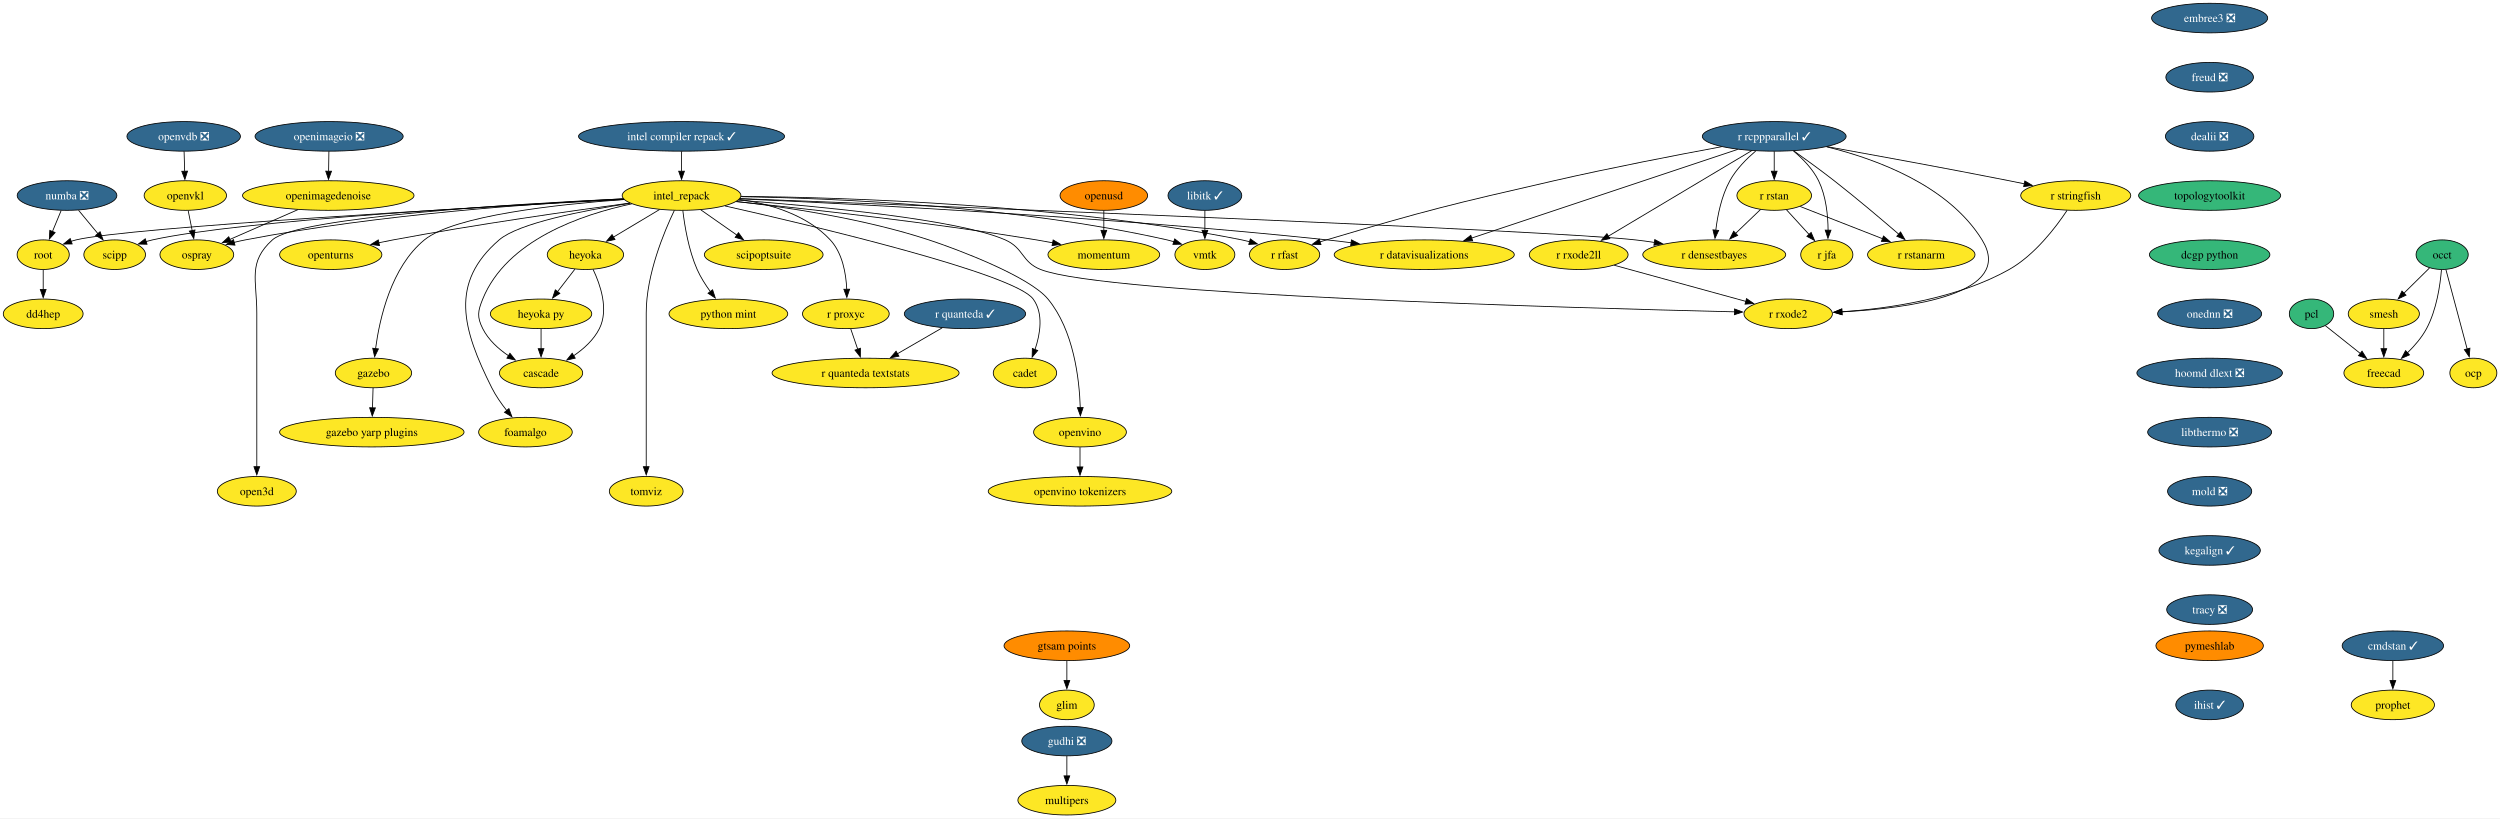
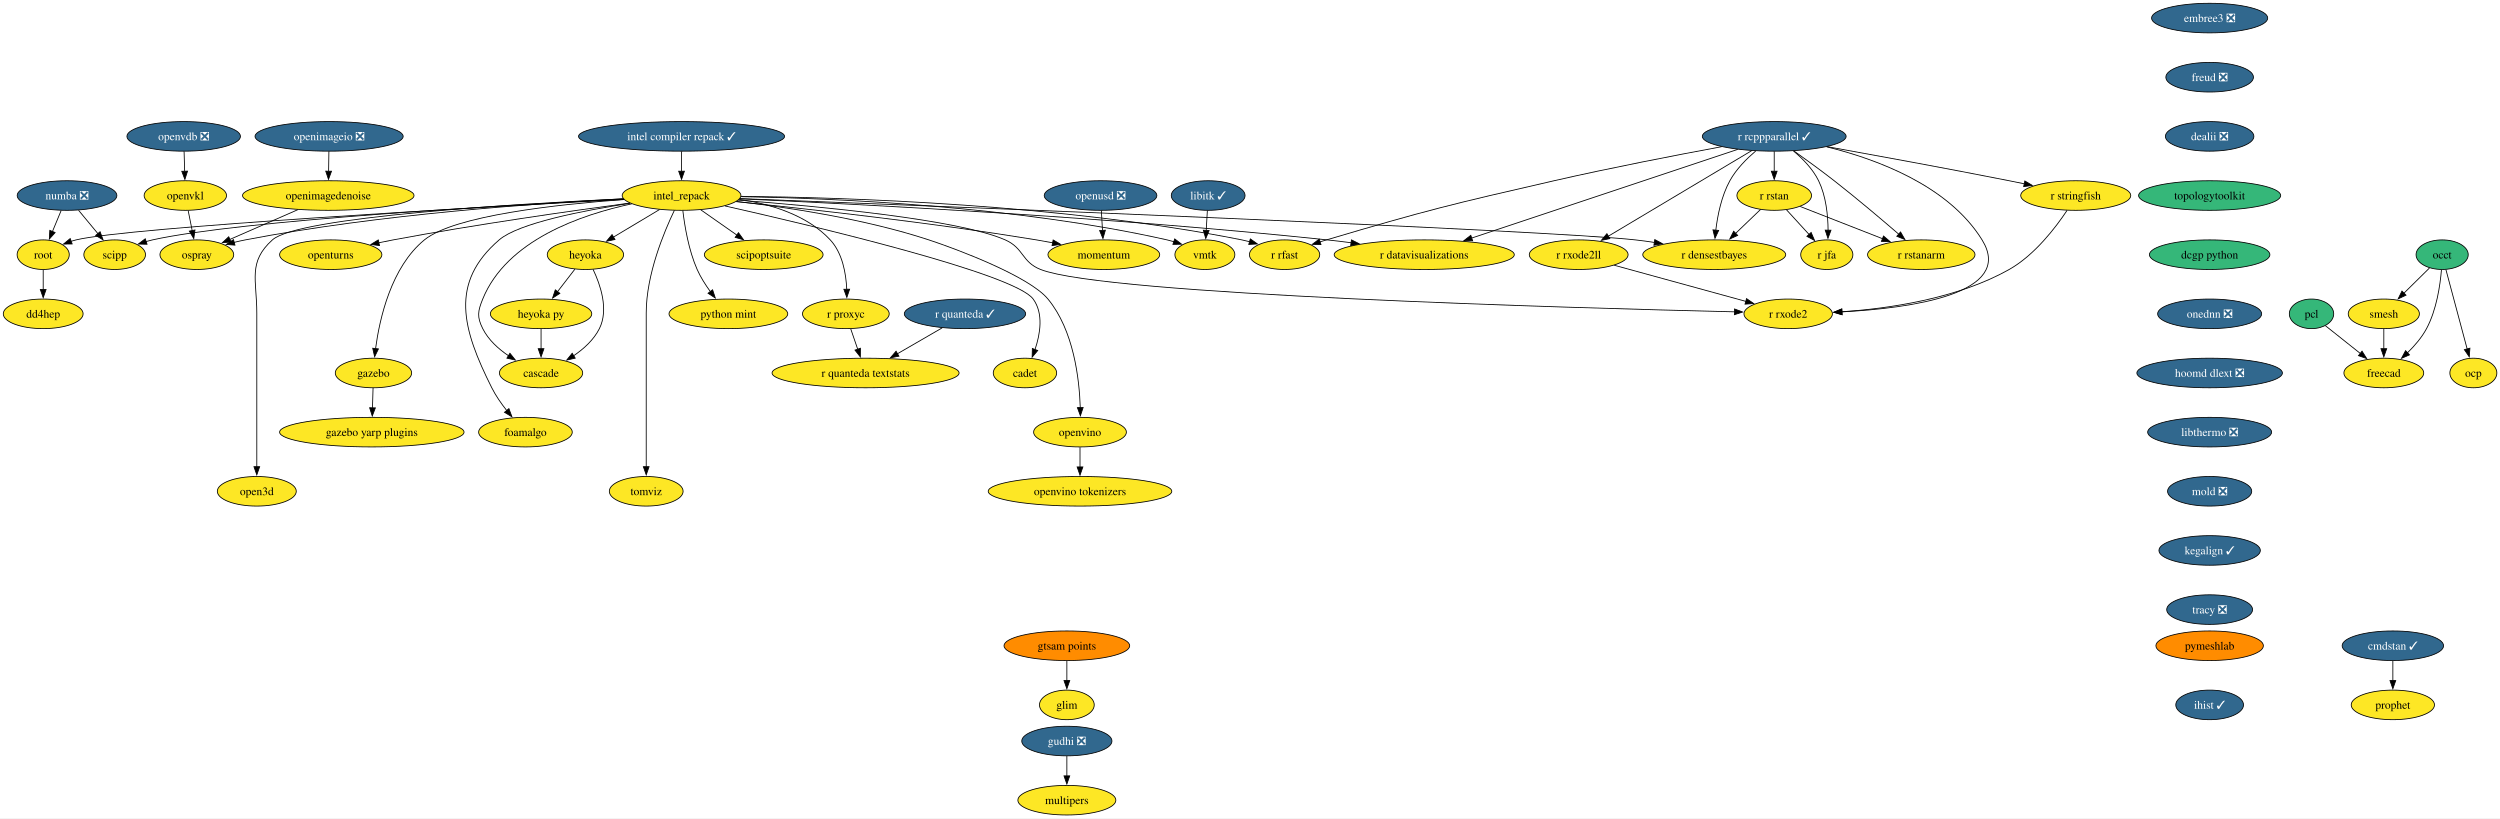
<svg xmlns="http://www.w3.org/2000/svg" xmlns:xlink="http://www.w3.org/1999/xlink" width="3043pt" height="996pt" viewBox="0.00 0.00 3043.00 996.00">
  <g id="graph0" class="graph" transform="scale(1 1) rotate(0) translate(4 992)">
    <polygon fill="white" stroke="none" points="-4,4 -4,-992 3039.16,-992 3039.16,4 -4,4" />
    <g id="node1" class="node">
      <g id="a_node1">
        <a xlink:href="https://github.com/conda-forge/libitk-feedstock/pull/119" xlink:title="libitk ✓">
-           <ellipse fill="#31688e" stroke="black" cx="1462.58" cy="-754" rx="44.9" ry="18" />
-           <text xml:space="preserve" text-anchor="middle" x="1462.58" y="-749.33" font-family="Times,serif" font-size="14.00" fill="white">libitk ✓</text>
+           <ellipse fill="#31688e" stroke="black" cx="1466.58" cy="-754" rx="44.9" ry="18" />
+           <text xml:space="preserve" text-anchor="middle" x="1466.58" y="-749.33" font-family="Times,serif" font-size="14.00" fill="white">libitk ✓</text>
        </a>
      </g>
    </g>
    <g id="node2" class="node">
      <g id="a_node2">
        <a xlink:href="https://github.com/conda-forge/vmtk-feedstock" xlink:title="vmtk">
          <ellipse fill="#fde725" stroke="black" cx="1462.58" cy="-682" rx="36.48" ry="18" />
          <text xml:space="preserve" text-anchor="middle" x="1462.58" y="-677.33" font-family="Times,serif" font-size="14.00">vmtk</text>
        </a>
      </g>
    </g>
    <g id="edge1" class="edge">
-       <path fill="none" stroke="black" d="M1462.58,-735.7C1462.58,-728.41 1462.58,-719.73 1462.58,-711.54" />
-       <polygon fill="black" stroke="black" points="1466.08,-711.62 1462.58,-701.62 1459.08,-711.62 1466.08,-711.62" />
+       <path fill="none" stroke="black" d="M1465.59,-735.7C1465.17,-728.41 1464.68,-719.73 1464.21,-711.54" />
+       <polygon fill="black" stroke="black" points="1467.71,-711.4 1463.64,-701.62 1460.72,-711.8 1467.71,-711.4" />
    </g>
    <g id="node3" class="node">
      <g id="a_node3">
        <a xlink:href="https://github.com/conda-forge/openturns-feedstock" xlink:title="openturns">
          <ellipse fill="#fde725" stroke="black" cx="398.58" cy="-682" rx="62.26" ry="18" />
          <text xml:space="preserve" text-anchor="middle" x="398.58" y="-677.33" font-family="Times,serif" font-size="14.00">openturns</text>
        </a>
      </g>
    </g>
    <g id="node4" class="node">
      <g id="a_node4">
        <a xlink:href="https://github.com/conda-forge/r-rcppparallel-feedstock/pull/45" xlink:title="r rcppparallel ✓">
          <ellipse fill="#31688e" stroke="black" cx="2155.58" cy="-826" rx="87.51" ry="18" />
          <text xml:space="preserve" text-anchor="middle" x="2155.58" y="-821.33" font-family="Times,serif" font-size="14.00" fill="white">r rcppparallel ✓</text>
        </a>
      </g>
    </g>
    <g id="node5" class="node">
      <g id="a_node5">
        <a xlink:href="https://github.com/conda-forge/r-rstan-feedstock" xlink:title="r rstan">
          <ellipse fill="#fde725" stroke="black" cx="2155.58" cy="-754" rx="45.42" ry="18" />
          <text xml:space="preserve" text-anchor="middle" x="2155.58" y="-749.33" font-family="Times,serif" font-size="14.00">r rstan</text>
        </a>
      </g>
    </g>
    <g id="edge2" class="edge">
      <path fill="none" stroke="black" d="M2155.58,-807.7C2155.58,-800.41 2155.58,-791.73 2155.58,-783.54" />
      <polygon fill="black" stroke="black" points="2159.08,-783.62 2155.58,-773.62 2152.08,-783.62 2159.08,-783.62" />
    </g>
    <g id="node6" class="node">
      <g id="a_node6">
        <a xlink:href="https://github.com/conda-forge/r-rstanarm-feedstock" xlink:title="r rstanarm">
          <ellipse fill="#fde725" stroke="black" cx="2334.58" cy="-682" rx="65.41" ry="18" />
          <text xml:space="preserve" text-anchor="middle" x="2334.58" y="-677.33" font-family="Times,serif" font-size="14.00">r rstanarm</text>
        </a>
      </g>
    </g>
    <g id="edge3" class="edge">
      <path fill="none" stroke="black" d="M2179.56,-808.23C2193.96,-798.01 2212.53,-784.53 2228.58,-772 2255.92,-750.64 2286.13,-725.07 2307.29,-706.82" />
      <polygon fill="black" stroke="black" points="2309.35,-709.67 2314.62,-700.48 2304.77,-704.38 2309.35,-709.67" />
    </g>
    <g id="node7" class="node">
      <g id="a_node7">
        <a xlink:href="https://github.com/conda-forge/r-rfast-feedstock" xlink:title="r rfast">
          <ellipse fill="#fde725" stroke="black" cx="1559.58" cy="-682" rx="42.79" ry="18" />
          <text xml:space="preserve" text-anchor="middle" x="1559.58" y="-677.33" font-family="Times,serif" font-size="14.00">r rfast</text>
        </a>
      </g>
    </g>
    <g id="edge4" class="edge">
      <path fill="none" stroke="black" d="M2091.46,-813.42C2037.02,-803.33 1956.93,-787.86 1887.58,-772 1763.58,-743.65 1732.54,-736.13 1610.58,-700 1608.01,-699.24 1605.38,-698.44 1602.73,-697.61" />
      <polygon fill="black" stroke="black" points="1603.88,-694.3 1593.29,-694.58 1601.75,-700.97 1603.88,-694.3" />
    </g>
    <g id="node8" class="node">
      <g id="a_node8">
        <a xlink:href="https://github.com/conda-forge/r-stringfish-feedstock" xlink:title="r stringfish">
          <ellipse fill="#fde725" stroke="black" cx="2522.58" cy="-754" rx="66.99" ry="18" />
          <text xml:space="preserve" text-anchor="middle" x="2522.58" y="-749.33" font-family="Times,serif" font-size="14.00">r stringfish</text>
        </a>
      </g>
    </g>
    <g id="edge5" class="edge">
      <path fill="none" stroke="black" d="M2220.12,-813.49C2278.14,-803.03 2365.66,-787 2441.58,-772 2447.57,-770.82 2453.8,-769.56 2460.04,-768.28" />
      <polygon fill="black" stroke="black" points="2460.63,-771.73 2469.71,-766.28 2459.21,-764.88 2460.63,-771.73" />
    </g>
    <g id="node9" class="node">
      <g id="a_node9">
        <a xlink:href="https://github.com/conda-forge/r-datavisualizations-feedstock" xlink:title="r datavisualizations">
          <ellipse fill="#fde725" stroke="black" cx="1729.58" cy="-682" rx="109.61" ry="18" />
          <text xml:space="preserve" text-anchor="middle" x="1729.58" y="-677.33" font-family="Times,serif" font-size="14.00">r datavisualizations</text>
        </a>
      </g>
    </g>
    <g id="edge6" class="edge">
      <path fill="none" stroke="black" d="M2111.19,-810.21C2033.62,-784.35 1873.43,-730.95 1787.33,-702.25" />
      <polygon fill="black" stroke="black" points="1788.48,-698.94 1777.88,-699.1 1786.26,-705.58 1788.48,-698.94" />
    </g>
    <g id="node10" class="node">
      <g id="a_node10">
        <a xlink:href="https://github.com/conda-forge/r-jfa-feedstock" xlink:title="r jfa">
          <ellipse fill="#fde725" stroke="black" cx="2219.58" cy="-682" rx="31.74" ry="18" />
          <text xml:space="preserve" text-anchor="middle" x="2219.58" y="-677.33" font-family="Times,serif" font-size="14.00">r jfa</text>
        </a>
      </g>
    </g>
    <g id="edge7" class="edge">
      <path fill="none" stroke="black" d="M2178.98,-808.25C2190.17,-798.91 2202.62,-786.29 2209.58,-772 2218.7,-753.28 2221.01,-729.8 2221.15,-711.66" />
      <polygon fill="black" stroke="black" points="2224.65,-711.79 2220.98,-701.85 2217.65,-711.91 2224.65,-711.79" />
    </g>
    <g id="node11" class="node">
      <g id="a_node11">
        <a xlink:href="https://github.com/conda-forge/r-densestbayes-feedstock" xlink:title="r densestbayes">
          <ellipse fill="#fde725" stroke="black" cx="2082.58" cy="-682" rx="86.98" ry="18" />
          <text xml:space="preserve" text-anchor="middle" x="2082.58" y="-677.33" font-family="Times,serif" font-size="14.00">r densestbayes</text>
        </a>
      </g>
    </g>
    <g id="edge8" class="edge">
      <path fill="none" stroke="black" d="M2133.03,-808.18C2121.92,-798.74 2109.3,-786.04 2101.58,-772 2091.39,-753.46 2086.66,-729.97 2084.47,-711.78" />
      <polygon fill="black" stroke="black" points="2087.96,-711.53 2083.49,-701.93 2081,-712.23 2087.96,-711.53" />
    </g>
    <g id="node12" class="node">
      <g id="a_node12">
        <a xlink:href="https://github.com/conda-forge/r-rxode2ll-feedstock" xlink:title="r rxode2ll">
          <ellipse fill="#fde725" stroke="black" cx="1917.58" cy="-682" rx="60.15" ry="18" />
          <text xml:space="preserve" text-anchor="middle" x="1917.58" y="-677.33" font-family="Times,serif" font-size="14.00">r rxode2ll</text>
        </a>
      </g>
    </g>
    <g id="edge9" class="edge">
      <path fill="none" stroke="black" d="M2128.28,-808.71C2085.19,-783 2001.4,-733.01 1953.49,-704.43" />
      <polygon fill="black" stroke="black" points="1955.52,-701.56 1945.14,-699.44 1951.93,-707.57 1955.52,-701.56" />
    </g>
    <g id="node13" class="node">
      <g id="a_node13">
        <a xlink:href="https://github.com/conda-forge/r-rxode2-feedstock" xlink:title="r rxode2">
          <ellipse fill="#fde725" stroke="black" cx="2172.58" cy="-610" rx="53.84" ry="18" />
          <text xml:space="preserve" text-anchor="middle" x="2172.58" y="-605.33" font-family="Times,serif" font-size="14.00">r rxode2</text>
        </a>
      </g>
    </g>
    <g id="edge10" class="edge">
      <path fill="none" stroke="black" d="M2219.38,-813.3C2279.95,-798.44 2367.63,-766.26 2408.58,-700 2449.31,-634.1 2321.01,-616.78 2237.87,-612.37" />
      <polygon fill="black" stroke="black" points="2238.13,-608.87 2227.98,-611.9 2237.8,-615.87 2238.13,-608.87" />
    </g>
    <g id="edge11" class="edge">
      <path fill="none" stroke="black" d="M2187.17,-740.65C2215.03,-729.75 2256.02,-713.72 2287.7,-701.33" />
      <polygon fill="black" stroke="black" points="2288.61,-704.73 2296.65,-697.83 2286.06,-698.21 2288.61,-704.73" />
    </g>
    <g id="edge12" class="edge">
      <path fill="none" stroke="black" d="M2170.42,-736.76C2178.65,-727.77 2189.02,-716.42 2198.11,-706.48" />
      <polygon fill="black" stroke="black" points="2200.51,-709.05 2204.67,-699.31 2195.34,-704.32 2200.51,-709.05" />
    </g>
    <g id="edge13" class="edge">
      <path fill="none" stroke="black" d="M2139.01,-737.12C2130.01,-728.48 2118.67,-717.61 2108.52,-707.88" />
      <polygon fill="black" stroke="black" points="2111.09,-705.49 2101.45,-701.09 2106.24,-710.54 2111.09,-705.49" />
    </g>
    <g id="edge14" class="edge">
      <path fill="none" stroke="black" d="M2512.01,-735.88C2498.38,-715.36 2472.7,-681.55 2441.58,-664 2378.35,-628.35 2295,-616.36 2237.94,-612.5" />
      <polygon fill="black" stroke="black" points="2238.23,-609.01 2228.04,-611.9 2237.81,-616 2238.23,-609.01" />
    </g>
    <g id="edge15" class="edge">
      <path fill="none" stroke="black" d="M1960.84,-669.13C2005.17,-656.96 2074.09,-638.03 2121.18,-625.11" />
      <polygon fill="black" stroke="black" points="2121.88,-628.55 2130.6,-622.52 2120.03,-621.8 2121.88,-628.55" />
    </g>
    <g id="node14" class="node">
      <g id="a_node14">
        <a xlink:href="https://github.com/conda-forge/occt-feedstock" xlink:title="occt">
          <ellipse fill="#35b779" stroke="black" cx="2968.58" cy="-682" rx="31.74" ry="18" />
          <text xml:space="preserve" text-anchor="middle" x="2968.58" y="-677.33" font-family="Times,serif" font-size="14.00">occt</text>
        </a>
      </g>
    </g>
    <g id="node15" class="node">
      <g id="a_node15">
        <a xlink:href="https://github.com/conda-forge/smesh-feedstock" xlink:title="smesh">
          <ellipse fill="#fde725" stroke="black" cx="2897.58" cy="-610" rx="43.32" ry="18" />
          <text xml:space="preserve" text-anchor="middle" x="2897.58" y="-605.33" font-family="Times,serif" font-size="14.00">smesh</text>
        </a>
      </g>
    </g>
    <g id="edge16" class="edge">
      <path fill="none" stroke="black" d="M2953.17,-665.81C2944.03,-656.8 2932.24,-645.18 2921.88,-634.95" />
      <polygon fill="black" stroke="black" points="2924.6,-632.72 2915.02,-628.2 2919.68,-637.71 2924.6,-632.72" />
    </g>
    <g id="node16" class="node">
      <g id="a_node16">
        <a xlink:href="https://github.com/conda-forge/freecad-feedstock" xlink:title="freecad">
          <ellipse fill="#fde725" stroke="black" cx="2897.58" cy="-538" rx="48.58" ry="18" />
          <text xml:space="preserve" text-anchor="middle" x="2897.58" y="-533.33" font-family="Times,serif" font-size="14.00">freecad</text>
        </a>
      </g>
    </g>
    <g id="edge17" class="edge">
      <path fill="none" stroke="black" d="M2967.73,-663.62C2966.19,-644.93 2961.84,-614.82 2949.58,-592 2943.71,-581.07 2934.9,-570.87 2926.19,-562.39" />
      <polygon fill="black" stroke="black" points="2928.82,-560.05 2919.09,-555.85 2924.08,-565.2 2928.82,-560.05" />
    </g>
    <g id="node17" class="node">
      <g id="a_node17">
        <a xlink:href="https://github.com/conda-forge/ocp-feedstock" xlink:title="ocp">
          <ellipse fill="#fde725" stroke="black" cx="3006.58" cy="-538" rx="28.59" ry="18" />
          <text xml:space="preserve" text-anchor="middle" x="3006.58" y="-533.33" font-family="Times,serif" font-size="14.00">ocp</text>
        </a>
      </g>
    </g>
    <g id="edge18" class="edge">
      <path fill="none" stroke="black" d="M2973.16,-663.87C2979.58,-639.88 2991.33,-595.99 2999.04,-567.16" />
      <polygon fill="black" stroke="black" points="3002.38,-568.22 3001.59,-557.65 2995.62,-566.41 3002.38,-568.22" />
    </g>
    <g id="edge19" class="edge">
      <path fill="none" stroke="black" d="M2897.58,-591.7C2897.58,-584.41 2897.58,-575.73 2897.58,-567.54" />
      <polygon fill="black" stroke="black" points="2901.08,-567.62 2897.58,-557.62 2894.08,-567.62 2901.08,-567.62" />
    </g>
    <g id="node18" class="node">
      <g id="a_node18">
        <a xlink:href="https://github.com/conda-forge/numba-feedstock/pull/186" xlink:title="numba ❎">
          <ellipse fill="#31688e" stroke="black" cx="77.58" cy="-754" rx="60.68" ry="18" />
          <text xml:space="preserve" text-anchor="middle" x="77.58" y="-749.33" font-family="Times,serif" font-size="14.00" fill="white">numba ❎</text>
        </a>
      </g>
    </g>
    <g id="node19" class="node">
      <g id="a_node19">
        <a xlink:href="https://github.com/conda-forge/root-feedstock" xlink:title="root">
          <ellipse fill="#fde725" stroke="black" cx="48.58" cy="-682" rx="31.74" ry="18" />
          <text xml:space="preserve" text-anchor="middle" x="48.58" y="-677.33" font-family="Times,serif" font-size="14.00">root</text>
        </a>
      </g>
    </g>
    <g id="edge20" class="edge">
      <path fill="none" stroke="black" d="M70.41,-735.7C67.2,-727.95 63.34,-718.64 59.77,-710.02" />
      <polygon fill="black" stroke="black" points="63.11,-708.92 56.04,-701.02 56.64,-711.6 63.11,-708.92" />
    </g>
    <g id="node20" class="node">
      <g id="a_node20">
        <a xlink:href="https://github.com/conda-forge/scipp-feedstock" xlink:title="scipp">
          <ellipse fill="#fde725" stroke="black" cx="135.58" cy="-682" rx="37.53" ry="18" />
          <text xml:space="preserve" text-anchor="middle" x="135.58" y="-677.33" font-family="Times,serif" font-size="14.00">scipp</text>
        </a>
      </g>
    </g>
    <g id="edge21" class="edge">
      <path fill="none" stroke="black" d="M91.62,-736.05C98.73,-727.47 107.5,-716.89 115.33,-707.44" />
      <polygon fill="black" stroke="black" points="117.81,-709.93 121.5,-699.99 112.42,-705.46 117.81,-709.93" />
    </g>
    <g id="node21" class="node">
      <g id="a_node21">
        <a xlink:href="https://github.com/conda-forge/dd4hep-feedstock" xlink:title="dd4hep">
          <ellipse fill="#fde725" stroke="black" cx="48.58" cy="-610" rx="48.58" ry="18" />
          <text xml:space="preserve" text-anchor="middle" x="48.58" y="-605.33" font-family="Times,serif" font-size="14.00">dd4hep</text>
        </a>
      </g>
    </g>
    <g id="edge22" class="edge">
      <path fill="none" stroke="black" d="M48.58,-663.7C48.58,-656.41 48.58,-647.73 48.58,-639.54" />
      <polygon fill="black" stroke="black" points="52.08,-639.62 48.58,-629.62 45.08,-639.62 52.08,-639.62" />
    </g>
    <g id="node22" class="node">
      <g id="a_node22">
        <a xlink:href="https://github.com/conda-forge/pcl-feedstock" xlink:title="pcl">
          <ellipse fill="#35b779" stroke="black" cx="2809.58" cy="-610" rx="27" ry="18" />
          <text xml:space="preserve" text-anchor="middle" x="2809.58" y="-605.33" font-family="Times,serif" font-size="14.00">pcl</text>
        </a>
      </g>
    </g>
    <g id="edge23" class="edge">
      <path fill="none" stroke="black" d="M2826.55,-595.5C2838.59,-585.92 2855.05,-572.83 2869.09,-561.66" />
      <polygon fill="black" stroke="black" points="2871.07,-564.56 2876.71,-555.6 2866.71,-559.08 2871.07,-564.56" />
    </g>
    <g id="node23" class="node">
      <g id="a_node23">
        <a xlink:href="https://github.com/conda-forge/r-quanteda-feedstock/pull/47" xlink:title="r quanteda ✓">
          <ellipse fill="#31688e" stroke="black" cx="1170.58" cy="-610" rx="73.83" ry="18" />
          <text xml:space="preserve" text-anchor="middle" x="1170.58" y="-605.33" font-family="Times,serif" font-size="14.00" fill="white">r quanteda ✓</text>
        </a>
      </g>
    </g>
    <g id="node24" class="node">
      <g id="a_node24">
        <a xlink:href="https://github.com/conda-forge/r-quanteda.textstats-feedstock" xlink:title="r quanteda textstats">
          <ellipse fill="#fde725" stroke="black" cx="1049.58" cy="-538" rx="113.82" ry="18" />
          <text xml:space="preserve" text-anchor="middle" x="1049.58" y="-533.33" font-family="Times,serif" font-size="14.00">r quanteda textstats</text>
        </a>
      </g>
    </g>
    <g id="edge24" class="edge">
      <path fill="none" stroke="black" d="M1142.82,-592.94C1126.57,-583.54 1105.81,-571.53 1088.01,-561.23" />
      <polygon fill="black" stroke="black" points="1090.19,-558.45 1079.78,-556.47 1086.69,-564.51 1090.19,-558.45" />
    </g>
    <g id="node25" class="node">
      <g id="a_node25">
        <a xlink:href="https://github.com/conda-forge/embree3-feedstock/pull/45" xlink:title="embree3 ❎">
          <ellipse fill="#31688e" stroke="black" cx="2685.58" cy="-970" rx="70.68" ry="18" />
          <text xml:space="preserve" text-anchor="middle" x="2685.58" y="-965.33" font-family="Times,serif" font-size="14.00" fill="white">embree3 ❎</text>
        </a>
      </g>
    </g>
    <g id="node26" class="node">
      <g id="a_node26">
        <a xlink:href="https://github.com/conda-forge/freud-feedstock/pull/75" xlink:title="freud ❎">
          <ellipse fill="#31688e" stroke="black" cx="2685.58" cy="-898" rx="53.31" ry="18" />
          <text xml:space="preserve" text-anchor="middle" x="2685.58" y="-893.33" font-family="Times,serif" font-size="14.00" fill="white">freud ❎</text>
        </a>
      </g>
    </g>
    <g id="node27" class="node">
      <g id="a_node27">
        <a xlink:href="https://github.com/conda-forge/dealii-feedstock/pull/37" xlink:title="dealii ❎">
          <ellipse fill="#31688e" stroke="black" cx="2685.58" cy="-826" rx="53.84" ry="18" />
          <text xml:space="preserve" text-anchor="middle" x="2685.58" y="-821.33" font-family="Times,serif" font-size="14.00" fill="white">dealii ❎</text>
        </a>
      </g>
    </g>
    <g id="node33" class="node">
      <g id="a_node33">
        <a xlink:href="https://github.com/conda-forge/topologytoolkit-feedstock" xlink:title="topologytoolkit">
          <ellipse fill="#35b779" stroke="black" cx="2685.58" cy="-754" rx="86.46" ry="18" />
          <text xml:space="preserve" text-anchor="middle" x="2685.58" y="-749.33" font-family="Times,serif" font-size="14.00">topologytoolkit</text>
        </a>
      </g>
    </g>
    <g id="node28" class="node">
      <g id="a_node28">
        <a xlink:href="https://github.com/conda-forge/gudhi-feedstock/pull/81" xlink:title="gudhi ❎">
          <ellipse fill="#31688e" stroke="black" cx="1294.58" cy="-90" rx="54.89" ry="18" />
          <text xml:space="preserve" text-anchor="middle" x="1294.58" y="-85.33" font-family="Times,serif" font-size="14.00" fill="white">gudhi ❎</text>
        </a>
      </g>
    </g>
    <g id="node29" class="node">
      <g id="a_node29">
        <a xlink:href="https://github.com/conda-forge/multipers-feedstock" xlink:title="multipers">
          <ellipse fill="#fde725" stroke="black" cx="1294.58" cy="-18" rx="59.63" ry="18" />
          <text xml:space="preserve" text-anchor="middle" x="1294.58" y="-13.32" font-family="Times,serif" font-size="14.00">multipers</text>
        </a>
      </g>
    </g>
    <g id="edge27" class="edge">
      <path fill="none" stroke="black" d="M1294.58,-71.7C1294.58,-64.41 1294.58,-55.73 1294.58,-47.54" />
      <polygon fill="black" stroke="black" points="1298.08,-47.62 1294.58,-37.62 1291.08,-47.62 1298.08,-47.62" />
    </g>
    <g id="node30" class="node">
      <g id="a_node30">
        <a xlink:href="https://github.com/conda-forge/openimageio-feedstock/pull/148" xlink:title="openimageio ❎">
          <ellipse fill="#31688e" stroke="black" cx="396.58" cy="-826" rx="90.14" ry="18" />
          <text xml:space="preserve" text-anchor="middle" x="396.58" y="-821.33" font-family="Times,serif" font-size="14.00" fill="white">openimageio ❎</text>
        </a>
      </g>
    </g>
    <g id="node31" class="node">
      <g id="a_node31">
        <a xlink:href="https://github.com/conda-forge/openimagedenoise-feedstock" xlink:title="openimagedenoise">
          <ellipse fill="#fde725" stroke="black" cx="395.58" cy="-754" rx="104.35" ry="18" />
          <text xml:space="preserve" text-anchor="middle" x="395.58" y="-749.33" font-family="Times,serif" font-size="14.00">openimagedenoise</text>
        </a>
      </g>
    </g>
    <g id="edge28" class="edge">
      <path fill="none" stroke="black" d="M396.33,-807.7C396.23,-800.41 396.1,-791.73 395.99,-783.54" />
      <polygon fill="black" stroke="black" points="399.49,-783.57 395.84,-773.62 392.49,-783.67 399.49,-783.57" />
    </g>
    <g id="node32" class="node">
      <g id="a_node32">
        <a xlink:href="https://github.com/conda-forge/ospray-feedstock" xlink:title="ospray">
          <ellipse fill="#fde725" stroke="black" cx="235.58" cy="-682" rx="44.9" ry="18" />
          <text xml:space="preserve" text-anchor="middle" x="235.58" y="-677.33" font-family="Times,serif" font-size="14.00">ospray</text>
        </a>
      </g>
    </g>
    <g id="edge29" class="edge">
      <path fill="none" stroke="black" d="M358.47,-736.76C333.67,-725.92 301.07,-711.65 275.67,-700.54" />
      <polygon fill="black" stroke="black" points="277.23,-697.4 266.66,-696.6 274.42,-703.81 277.23,-697.4" />
    </g>
    <g id="node35" class="node">
      <g id="a_node35">
        <a xlink:href="https://github.com/conda-forge/dcgp-python-feedstock" xlink:title="dcgp python">
          <ellipse fill="#35b779" stroke="black" cx="2685.58" cy="-682" rx="73.3" ry="18" />
          <text xml:space="preserve" text-anchor="middle" x="2685.58" y="-677.33" font-family="Times,serif" font-size="14.00">dcgp python</text>
        </a>
      </g>
    </g>
    <g id="node34" class="node">
      <g id="a_node34">
        <a xlink:href="https://github.com/conda-forge/r-proxyc-feedstock" xlink:title="r proxyc">
          <ellipse fill="#fde725" stroke="black" cx="1025.58" cy="-610" rx="52.79" ry="18" />
          <text xml:space="preserve" text-anchor="middle" x="1025.58" y="-605.33" font-family="Times,serif" font-size="14.00">r proxyc</text>
        </a>
      </g>
    </g>
    <g id="edge31" class="edge">
      <path fill="none" stroke="black" d="M1031.51,-591.7C1034.07,-584.24 1037.13,-575.32 1039.99,-566.97" />
      <polygon fill="black" stroke="black" points="1043.29,-568.13 1043.22,-557.54 1036.67,-565.86 1043.29,-568.13" />
    </g>
    <g id="node38" class="node">
      <g id="a_node38">
        <a xlink:href="https://github.com/conda-forge/onednn-feedstock/pull/104" xlink:title="onednn ❎">
          <ellipse fill="#31688e" stroke="black" cx="2685.58" cy="-610" rx="63.31" ry="18" />
          <text xml:space="preserve" text-anchor="middle" x="2685.58" y="-605.33" font-family="Times,serif" font-size="14.00" fill="white">onednn ❎</text>
        </a>
      </g>
    </g>
    <g id="node36" class="node">
      <g id="a_node36">
        <a xlink:href="https://github.com/conda-forge/gazebo-feedstock" xlink:title="gazebo">
          <ellipse fill="#fde725" stroke="black" cx="450.58" cy="-538" rx="46.47" ry="18" />
          <text xml:space="preserve" text-anchor="middle" x="450.58" y="-533.33" font-family="Times,serif" font-size="14.00">gazebo</text>
        </a>
      </g>
    </g>
    <g id="node37" class="node">
      <g id="a_node37">
        <a xlink:href="https://github.com/conda-forge/gazebo-yarp-plugins-feedstock" xlink:title="gazebo yarp plugins">
          <ellipse fill="#fde725" stroke="black" cx="448.58" cy="-466" rx="112.24" ry="18" />
          <text xml:space="preserve" text-anchor="middle" x="448.58" y="-461.32" font-family="Times,serif" font-size="14.00">gazebo yarp plugins</text>
        </a>
      </g>
    </g>
    <g id="edge33" class="edge">
      <path fill="none" stroke="black" d="M450.08,-519.7C449.88,-512.41 449.63,-503.73 449.39,-495.54" />
      <polygon fill="black" stroke="black" points="452.89,-495.51 449.11,-485.62 445.9,-495.71 452.89,-495.51" />
    </g>
    <g id="node52" class="node">
      <g id="a_node52">
        <a xlink:href="https://github.com/conda-forge/hoomd-dlext-feedstock/pull/21" xlink:title="hoomd dlext ❎">
          <ellipse fill="#31688e" stroke="black" cx="2685.58" cy="-538" rx="88.56" ry="18" />
          <text xml:space="preserve" text-anchor="middle" x="2685.58" y="-533.33" font-family="Times,serif" font-size="14.00" fill="white">hoomd dlext ❎</text>
        </a>
      </g>
    </g>
    <g id="node39" class="node">
      <g id="a_node39">
        <a xlink:href="https://github.com/conda-forge/intel_repack-feedstock" xlink:title="intel_repack">
          <ellipse fill="#fde725" stroke="black" cx="825.58" cy="-754" rx="72.25" ry="18" />
          <text xml:space="preserve" text-anchor="middle" x="825.58" y="-749.33" font-family="Times,serif" font-size="14.00">intel_repack</text>
        </a>
      </g>
    </g>
    <g id="edge35" class="edge">
      <path fill="none" stroke="black" d="M897.94,-752.63C1010.3,-750.7 1232.93,-741.4 1416.58,-700 1419.34,-699.38 1422.16,-698.63 1424.98,-697.8" />
      <polygon fill="black" stroke="black" points="1425.85,-701.2 1434.26,-694.76 1423.66,-694.55 1425.85,-701.2" />
    </g>
    <g id="edge36" class="edge">
      <path fill="none" stroke="black" d="M762.58,-744.85C692.16,-735.41 574.83,-718.76 474.58,-700 468.91,-698.94 463.02,-697.76 457.14,-696.53" />
      <polygon fill="black" stroke="black" points="457.9,-693.11 447.39,-694.44 456.43,-699.96 457.9,-693.11" />
    </g>
    <g id="edge37" class="edge">
      <path fill="none" stroke="black" d="M898.03,-753.01C1023.45,-751.77 1288.62,-743.65 1507.58,-700 1510.72,-699.37 1513.94,-698.62 1517.16,-697.77" />
      <polygon fill="black" stroke="black" points="1517.9,-701.2 1526.54,-695.07 1515.97,-694.48 1517.9,-701.2" />
    </g>
    <g id="edge38" class="edge">
      <path fill="none" stroke="black" d="M896.46,-750.02C1034.42,-743.83 1348.57,-727.77 1611.58,-700 1620.97,-699.01 1630.77,-697.83 1640.52,-696.56" />
      <polygon fill="black" stroke="black" points="1640.98,-700.03 1650.43,-695.24 1640.05,-693.09 1640.98,-700.03" />
    </g>
    <g id="edge39" class="edge">
      <path fill="none" stroke="black" d="M896.67,-750.29C1132.29,-741.25 1878.72,-711.96 1986.58,-700 1994.09,-699.17 2001.91,-698.11 2009.7,-696.92" />
      <polygon fill="black" stroke="black" points="2010.22,-700.38 2019.54,-695.35 2009.12,-693.47 2010.22,-700.38" />
    </g>
    <g id="edge40" class="edge">
      <path fill="none" stroke="black" d="M894.51,-748.36C991.52,-741.04 1162.82,-725.03 1219.58,-700 1242.38,-689.94 1239.41,-673.19 1262.58,-664 1340.42,-633.12 1911.7,-617.07 2107.19,-612.44" />
      <polygon fill="black" stroke="black" points="2107.26,-615.94 2117.18,-612.21 2107.1,-608.94 2107.26,-615.94" />
    </g>
    <g id="edge41" class="edge">
      <path fill="none" stroke="black" d="M755.53,-749.28C584,-739.98 152.29,-715.38 88.58,-700 86.58,-699.52 84.54,-698.94 82.51,-698.3" />
      <polygon fill="black" stroke="black" points="83.84,-695.06 73.25,-694.92 81.44,-701.64 83.84,-695.06" />
    </g>
    <g id="edge42" class="edge">
      <path fill="none" stroke="black" d="M755.1,-749.62C611.44,-742.33 289.26,-723.86 181.58,-700 178.98,-699.42 176.34,-698.74 173.69,-697.97" />
      <polygon fill="black" stroke="black" points="174.97,-694.71 164.38,-694.96 172.82,-701.37 174.97,-694.71" />
    </g>
    <g id="edge55" class="edge">
      <path fill="none" stroke="black" d="M754.56,-750C652.15,-744.75 457.43,-731.32 294.58,-700 290.04,-699.13 285.36,-698.06 280.69,-696.9" />
      <polygon fill="black" stroke="black" points="281.98,-693.62 271.42,-694.43 280.18,-700.38 281.98,-693.62" />
    </g>
    <g id="edge43" class="edge">
      <path fill="none" stroke="black" d="M895.59,-749.41C933.52,-743.76 978.29,-730.48 1006.58,-700 1021.46,-683.96 1025.8,-659.24 1026.65,-639.91" />
      <polygon fill="black" stroke="black" points="1030.15,-639.98 1026.77,-629.94 1023.15,-639.89 1030.15,-639.98" />
    </g>
    <g id="edge44" class="edge">
      <path fill="none" stroke="black" d="M755.62,-749.12C674.97,-743.3 548.84,-729.66 512.58,-700 472.16,-666.95 458.04,-604.27 453.14,-567.63" />
      <polygon fill="black" stroke="black" points="456.63,-567.31 451.99,-557.79 449.68,-568.13 456.63,-567.31" />
    </g>
    <g id="node40" class="node">
      <g id="a_node40">
        <a xlink:href="https://github.com/conda-forge/foamalgo-feedstock" xlink:title="foamalgo">
          <ellipse fill="#fde725" stroke="black" cx="635.58" cy="-466" rx="57" ry="18" />
          <text xml:space="preserve" text-anchor="middle" x="635.58" y="-461.32" font-family="Times,serif" font-size="14.00">foamalgo</text>
        </a>
      </g>
    </g>
    <g id="edge45" class="edge">
      <path fill="none" stroke="black" d="M763.04,-744.59C706.05,-735.78 627.26,-720.4 603.58,-700 542.89,-647.72 558.68,-591.61 594.58,-520 599.43,-510.33 606.16,-500.69 612.78,-492.34" />
      <polygon fill="black" stroke="black" points="615.43,-494.62 619.12,-484.68 610.04,-490.15 615.43,-494.62" />
    </g>
    <g id="node41" class="node">
      <g id="a_node41">
        <a xlink:href="https://github.com/conda-forge/heyoka-feedstock" xlink:title="heyoka">
          <ellipse fill="#fde725" stroke="black" cx="708.58" cy="-682" rx="46.47" ry="18" />
          <text xml:space="preserve" text-anchor="middle" x="708.58" y="-677.33" font-family="Times,serif" font-size="14.00">heyoka</text>
        </a>
      </g>
    </g>
    <g id="edge46" class="edge">
      <path fill="none" stroke="black" d="M798.74,-736.94C782.08,-726.97 760.52,-714.08 742.66,-703.39" />
      <polygon fill="black" stroke="black" points="744.58,-700.46 734.21,-698.33 740.99,-706.47 744.58,-700.46" />
    </g>
    <g id="node42" class="node">
      <g id="a_node42">
        <a xlink:href="https://github.com/conda-forge/tomviz-feedstock" xlink:title="tomviz">
          <ellipse fill="#fde725" stroke="black" cx="782.58" cy="-394" rx="44.9" ry="18" />
          <text xml:space="preserve" text-anchor="middle" x="782.58" y="-389.32" font-family="Times,serif" font-size="14.00">tomviz</text>
        </a>
      </g>
    </g>
    <g id="edge47" class="edge">
      <path fill="none" stroke="black" d="M816.88,-736.02C804.31,-709.87 782.58,-657.88 782.58,-611 782.58,-611 782.58,-611 782.58,-537 782.58,-497.74 782.58,-452.38 782.58,-423.69" />
      <polygon fill="black" stroke="black" points="786.08,-424 782.58,-414 779.08,-424 786.08,-424" />
    </g>
    <g id="node43" class="node">
      <g id="a_node43">
        <a xlink:href="https://github.com/conda-forge/scipoptsuite-feedstock" xlink:title="scipoptsuite">
          <ellipse fill="#fde725" stroke="black" cx="925.58" cy="-682" rx="72.25" ry="18" />
          <text xml:space="preserve" text-anchor="middle" x="925.58" y="-677.33" font-family="Times,serif" font-size="14.00">scipoptsuite</text>
        </a>
      </g>
    </g>
    <g id="edge48" class="edge">
      <path fill="none" stroke="black" d="M849.02,-736.59C862.19,-727.37 878.81,-715.74 893.2,-705.66" />
      <polygon fill="black" stroke="black" points="894.85,-708.78 901.04,-700.18 890.84,-703.04 894.85,-708.78" />
    </g>
    <g id="node44" class="node">
      <g id="a_node44">
        <a xlink:href="https://github.com/conda-forge/python-mint-feedstock" xlink:title="python mint">
          <ellipse fill="#fde725" stroke="black" cx="882.58" cy="-610" rx="72.25" ry="18" />
          <text xml:space="preserve" text-anchor="middle" x="882.58" y="-605.33" font-family="Times,serif" font-size="14.00">python mint</text>
        </a>
      </g>
    </g>
    <g id="edge49" class="edge">
      <path fill="none" stroke="black" d="M827.16,-735.62C829.31,-717.2 834.17,-687.55 844.58,-664 848.72,-654.62 854.69,-645.25 860.67,-637.04" />
      <polygon fill="black" stroke="black" points="863.36,-639.29 866.67,-629.23 857.81,-635.03 863.36,-639.29" />
    </g>
    <g id="node45" class="node">
      <g id="a_node45">
        <a xlink:href="https://github.com/conda-forge/cadet-feedstock" xlink:title="cadet">
          <ellipse fill="#fde725" stroke="black" cx="1243.58" cy="-538" rx="38.58" ry="18" />
          <text xml:space="preserve" text-anchor="middle" x="1243.58" y="-533.33" font-family="Times,serif" font-size="14.00">cadet</text>
        </a>
      </g>
    </g>
    <g id="edge50" class="edge">
      <path fill="none" stroke="black" d="M878.47,-741.33C987.92,-716.65 1231.02,-658.91 1253.58,-628 1266.39,-610.45 1262.23,-585.53 1255.81,-566.52" />
      <polygon fill="black" stroke="black" points="1259.12,-565.37 1252.31,-557.26 1252.57,-567.85 1259.12,-565.37" />
    </g>
    <g id="node46" class="node">
      <g id="a_node46">
        <a xlink:href="https://github.com/conda-forge/cascade-feedstock" xlink:title="cascade">
          <ellipse fill="#fde725" stroke="black" cx="654.58" cy="-538" rx="50.68" ry="18" />
          <text xml:space="preserve" text-anchor="middle" x="654.58" y="-533.33" font-family="Times,serif" font-size="14.00">cascade</text>
        </a>
      </g>
    </g>
    <g id="edge51" class="edge">
      <path fill="none" stroke="black" d="M765.02,-743.89C703.31,-730.76 612.66,-699.64 583.58,-628 577.56,-613.18 576.41,-606.3 583.58,-592 590.45,-578.3 602.72,-567.24 615.15,-558.84" />
      <polygon fill="black" stroke="black" points="616.69,-562 623.32,-553.73 612.98,-556.06 616.69,-562" />
    </g>
    <g id="node47" class="node">
      <g id="a_node47">
        <a xlink:href="https://github.com/conda-forge/openvino-feedstock" xlink:title="openvino">
          <ellipse fill="#fde725" stroke="black" cx="1310.58" cy="-466" rx="56.47" ry="18" />
          <text xml:space="preserve" text-anchor="middle" x="1310.58" y="-461.32" font-family="Times,serif" font-size="14.00">openvino</text>
        </a>
      </g>
    </g>
    <g id="edge52" class="edge">
      <path fill="none" stroke="black" d="M892.38,-746.79C954.28,-739.74 1048.32,-725.72 1126.58,-700 1160.76,-688.77 1248.67,-655.74 1271.58,-628 1302.95,-590.02 1309.8,-530.78 1310.9,-495.74" />
      <polygon fill="black" stroke="black" points="1314.4,-495.99 1311.05,-485.94 1307.4,-495.88 1314.4,-495.99" />
    </g>
    <g id="node48" class="node">
      <g id="a_node48">
        <a xlink:href="https://github.com/conda-forge/open3d-feedstock" xlink:title="open3d">
          <ellipse fill="#fde725" stroke="black" cx="308.58" cy="-394" rx="48.05" ry="18" />
          <text xml:space="preserve" text-anchor="middle" x="308.58" y="-389.32" font-family="Times,serif" font-size="14.00">open3d</text>
        </a>
      </g>
    </g>
    <g id="edge53" class="edge">
      <path fill="none" stroke="black" d="M754.6,-750C624.59,-743.86 358.67,-728 327.58,-700 297.53,-672.93 308.58,-651.45 308.58,-611 308.58,-611 308.58,-611 308.58,-537 308.58,-497.74 308.58,-452.38 308.58,-423.69" />
      <polygon fill="black" stroke="black" points="312.08,-424 308.58,-414 305.08,-424 312.08,-424" />
    </g>
    <g id="node49" class="node">
      <g id="a_node49">
        <a xlink:href="https://github.com/conda-forge/momentum-feedstock" xlink:title="momentum">
          <ellipse fill="#fde725" stroke="black" cx="1339.58" cy="-682" rx="68.04" ry="18" />
          <text xml:space="preserve" text-anchor="middle" x="1339.58" y="-677.33" font-family="Times,serif" font-size="14.00">momentum</text>
        </a>
      </g>
    </g>
    <g id="edge54" class="edge">
      <path fill="none" stroke="black" d="M892.06,-746.56C977.09,-737.93 1128.78,-721.21 1257.58,-700 1264.01,-698.94 1270.71,-697.73 1277.38,-696.46" />
      <polygon fill="black" stroke="black" points="1277.9,-699.92 1287.04,-694.55 1276.55,-693.05 1277.9,-699.92" />
    </g>
    <g id="edge56" class="edge">
      <path fill="none" stroke="black" d="M717.91,-664.05C726.79,-645.47 737.21,-615.2 725.58,-592 718.71,-578.3 706.44,-567.24 694.01,-558.84" />
      <polygon fill="black" stroke="black" points="696.17,-556.06 685.84,-553.73 692.46,-562 696.17,-556.06" />
    </g>
    <g id="node50" class="node">
      <g id="a_node50">
        <a xlink:href="https://github.com/conda-forge/heyoka.py-feedstock" xlink:title="heyoka py">
          <ellipse fill="#fde725" stroke="black" cx="654.58" cy="-610" rx="61.73" ry="18" />
          <text xml:space="preserve" text-anchor="middle" x="654.58" y="-605.33" font-family="Times,serif" font-size="14.00">heyoka py</text>
        </a>
      </g>
    </g>
    <g id="edge57" class="edge">
      <path fill="none" stroke="black" d="M695.78,-664.41C689.48,-656.25 681.75,-646.22 674.69,-637.07" />
      <polygon fill="black" stroke="black" points="677.46,-634.93 668.58,-629.15 671.92,-639.21 677.46,-634.93" />
    </g>
    <g id="node51" class="node">
      <g id="a_node51">
        <a xlink:href="https://github.com/conda-forge/openvino-tokenizers-feedstock" xlink:title="openvino tokenizers">
          <ellipse fill="#fde725" stroke="black" cx="1310.58" cy="-394" rx="111.71" ry="18" />
          <text xml:space="preserve" text-anchor="middle" x="1310.58" y="-389.32" font-family="Times,serif" font-size="14.00">openvino tokenizers</text>
        </a>
      </g>
    </g>
    <g id="edge58" class="edge">
      <path fill="none" stroke="black" d="M1310.58,-447.7C1310.58,-440.41 1310.58,-431.73 1310.58,-423.54" />
      <polygon fill="black" stroke="black" points="1314.08,-423.62 1310.58,-413.62 1307.08,-423.62 1314.08,-423.62" />
    </g>
    <g id="edge59" class="edge">
      <path fill="none" stroke="black" d="M654.58,-591.7C654.58,-584.41 654.58,-575.73 654.58,-567.54" />
      <polygon fill="black" stroke="black" points="658.08,-567.62 654.58,-557.62 651.08,-567.62 658.08,-567.62" />
    </g>
    <g id="node56" class="node">
      <g id="a_node56">
        <a xlink:href="https://github.com/conda-forge/libthermo-feedstock/pull/25" xlink:title="libthermo ❎">
          <ellipse fill="#31688e" stroke="black" cx="2685.58" cy="-466" rx="75.41" ry="18" />
          <text xml:space="preserve" text-anchor="middle" x="2685.58" y="-461.32" font-family="Times,serif" font-size="14.00" fill="white">libthermo ❎</text>
        </a>
      </g>
    </g>
    <g id="node53" class="node">
      <g id="a_node53">
        <a xlink:href="https://github.com/conda-forge/prophet-feedstock" xlink:title="prophet">
          <ellipse fill="#fde725" stroke="black" cx="2908.58" cy="-134" rx="50.68" ry="18" />
          <text xml:space="preserve" text-anchor="middle" x="2908.58" y="-129.32" font-family="Times,serif" font-size="14.00">prophet</text>
        </a>
      </g>
    </g>
    <g id="node54" class="node">
      <g id="a_node54">
        <a xlink:href="https://github.com/conda-forge/cmdstan-feedstock/pull/71" xlink:title="cmdstan ✓">
          <ellipse fill="#31688e" stroke="black" cx="2908.58" cy="-206" rx="61.73" ry="18" />
          <text xml:space="preserve" text-anchor="middle" x="2908.58" y="-201.33" font-family="Times,serif" font-size="14.00" fill="white">cmdstan ✓</text>
        </a>
      </g>
    </g>
    <g id="edge61" class="edge">
      <path fill="none" stroke="black" d="M2908.58,-187.7C2908.58,-180.41 2908.58,-171.73 2908.58,-163.54" />
      <polygon fill="black" stroke="black" points="2912.08,-163.62 2908.58,-153.62 2905.08,-163.62 2912.08,-163.62" />
    </g>
    <g id="node55" class="node">
      <g id="a_node55">
        <a xlink:href="https://github.com/conda-forge/intel-compiler-repack-feedstock/pull/83" xlink:title="intel compiler repack ✓">
          <ellipse fill="#31688e" stroke="black" cx="825.58" cy="-826" rx="125.39" ry="18" />
          <text xml:space="preserve" text-anchor="middle" x="825.58" y="-821.33" font-family="Times,serif" font-size="14.00" fill="white">intel compiler repack ✓</text>
        </a>
      </g>
    </g>
    <g id="edge62" class="edge">
      <path fill="none" stroke="black" d="M825.58,-807.7C825.58,-800.41 825.58,-791.73 825.58,-783.54" />
      <polygon fill="black" stroke="black" points="829.08,-783.62 825.58,-773.62 822.08,-783.62 829.08,-783.62" />
    </g>
    <g id="node57" class="node">
      <g id="a_node57">
        <a xlink:href="https://github.com/conda-forge/mold-feedstock/pull/48" xlink:title="mold ❎">
          <ellipse fill="#31688e" stroke="black" cx="2685.58" cy="-394" rx="51.21" ry="18" />
          <text xml:space="preserve" text-anchor="middle" x="2685.58" y="-389.32" font-family="Times,serif" font-size="14.00" fill="white">mold ❎</text>
        </a>
      </g>
    </g>
    <g id="node58" class="node">
      <g id="a_node58">
        <a xlink:href="https://github.com/conda-forge/kegalign-feedstock/pull/14" xlink:title="kegalign ✓">
          <ellipse fill="#31688e" stroke="black" cx="2685.58" cy="-322" rx="61.73" ry="18" />
          <text xml:space="preserve" text-anchor="middle" x="2685.58" y="-317.32" font-family="Times,serif" font-size="14.00" fill="white">kegalign ✓</text>
        </a>
      </g>
    </g>
    <g id="node61" class="node">
      <g id="a_node61">
        <a xlink:href="https://github.com/conda-forge/tracy-feedstock/pull/20" xlink:title="tracy ❎">
          <ellipse fill="#31688e" stroke="black" cx="2685.58" cy="-250" rx="52.26" ry="18" />
          <text xml:space="preserve" text-anchor="middle" x="2685.58" y="-245.32" font-family="Times,serif" font-size="14.00" fill="white">tracy ❎</text>
        </a>
      </g>
    </g>
    <g id="node59" class="node">
      <g id="a_node59">
        <a xlink:href="https://github.com/conda-forge/openvdb-feedstock/pull/45" xlink:title="openvdb ❎">
          <ellipse fill="#31688e" stroke="black" cx="219.58" cy="-826" rx="69.1" ry="18" />
          <text xml:space="preserve" text-anchor="middle" x="219.58" y="-821.33" font-family="Times,serif" font-size="14.00" fill="white">openvdb ❎</text>
        </a>
      </g>
    </g>
    <g id="node60" class="node">
      <g id="a_node60">
        <a xlink:href="https://github.com/conda-forge/openvkl-feedstock" xlink:title="openvkl">
          <ellipse fill="#fde725" stroke="black" cx="221.58" cy="-754" rx="50.16" ry="18" />
          <text xml:space="preserve" text-anchor="middle" x="221.58" y="-749.33" font-family="Times,serif" font-size="14.00">openvkl</text>
        </a>
      </g>
    </g>
    <g id="edge66" class="edge">
      <path fill="none" stroke="black" d="M220.07,-807.7C220.28,-800.41 220.53,-791.73 220.76,-783.54" />
      <polygon fill="black" stroke="black" points="224.26,-783.71 221.05,-773.62 217.26,-783.51 224.26,-783.71" />
    </g>
    <g id="edge67" class="edge">
      <path fill="none" stroke="black" d="M225.04,-735.7C226.51,-728.32 228.27,-719.52 229.93,-711.25" />
      <polygon fill="black" stroke="black" points="233.33,-712.08 231.86,-701.59 226.47,-710.71 233.33,-712.08" />
    </g>
    <g id="node62" class="node">
      <g id="a_node62">
-         <a xlink:href="https://github.com/conda-forge/openusd-feedstock" xlink:title="openusd">
-           <ellipse fill="#ff8c00" stroke="black" cx="1339.58" cy="-754" rx="53.31" ry="18" />
-           <text xml:space="preserve" text-anchor="middle" x="1339.58" y="-749.33" font-family="Times,serif" font-size="14.00">openusd</text>
+         <a xlink:href="https://github.com/conda-forge/openusd-feedstock/pull/31" xlink:title="openusd ❎">
+           <ellipse fill="#31688e" stroke="black" cx="1335.58" cy="-754" rx="68.57" ry="18" />
+           <text xml:space="preserve" text-anchor="middle" x="1335.58" y="-749.33" font-family="Times,serif" font-size="14.00" fill="white">openusd ❎</text>
        </a>
      </g>
    </g>
    <g id="edge69" class="edge">
-       <path fill="none" stroke="black" d="M1339.58,-735.7C1339.58,-728.41 1339.58,-719.73 1339.58,-711.54" />
-       <polygon fill="black" stroke="black" points="1343.08,-711.62 1339.58,-701.62 1336.08,-711.62 1343.08,-711.62" />
+       <path fill="none" stroke="black" d="M1336.57,-735.7C1336.98,-728.41 1337.48,-719.73 1337.95,-711.54" />
+       <polygon fill="black" stroke="black" points="1341.44,-711.8 1338.51,-701.62 1334.45,-711.4 1341.44,-711.8" />
    </g>
    <g id="node63" class="node">
      <g id="a_node63">
        <a xlink:href="https://github.com/conda-forge/pymeshlab-feedstock" xlink:title="pymeshlab">
          <ellipse fill="#ff8c00" stroke="black" cx="2685.58" cy="-206" rx="65.41" ry="18" />
          <text xml:space="preserve" text-anchor="middle" x="2685.58" y="-201.33" font-family="Times,serif" font-size="14.00">pymeshlab</text>
        </a>
      </g>
    </g>
    <g id="node64" class="node">
      <g id="a_node64">
        <a xlink:href="https://github.com/conda-forge/ihist-feedstock/pull/4" xlink:title="ihist ✓">
          <ellipse fill="#31688e" stroke="black" cx="2685.58" cy="-134" rx="41.21" ry="18" />
          <text xml:space="preserve" text-anchor="middle" x="2685.58" y="-129.32" font-family="Times,serif" font-size="14.00" fill="white">ihist ✓</text>
        </a>
      </g>
    </g>
    <g id="node65" class="node">
      <g id="a_node65">
        <a xlink:href="https://github.com/conda-forge/gtsam-points-feedstock" xlink:title="gtsam points">
          <ellipse fill="#ff8c00" stroke="black" cx="1294.58" cy="-206" rx="76.46" ry="18" />
          <text xml:space="preserve" text-anchor="middle" x="1294.58" y="-201.33" font-family="Times,serif" font-size="14.00">gtsam points</text>
        </a>
      </g>
    </g>
    <g id="node66" class="node">
      <g id="a_node66">
        <a xlink:href="https://github.com/conda-forge/glim-feedstock" xlink:title="glim">
          <ellipse fill="#fde725" stroke="black" cx="1294.58" cy="-134" rx="33.32" ry="18" />
          <text xml:space="preserve" text-anchor="middle" x="1294.58" y="-129.32" font-family="Times,serif" font-size="14.00">glim</text>
        </a>
      </g>
    </g>
    <g id="edge71" class="edge">
      <path fill="none" stroke="black" d="M1294.58,-187.7C1294.58,-180.41 1294.58,-171.73 1294.58,-163.54" />
      <polygon fill="black" stroke="black" points="1298.08,-163.62 1294.58,-153.62 1291.08,-163.62 1298.08,-163.62" />
    </g>
  </g>
</svg>
